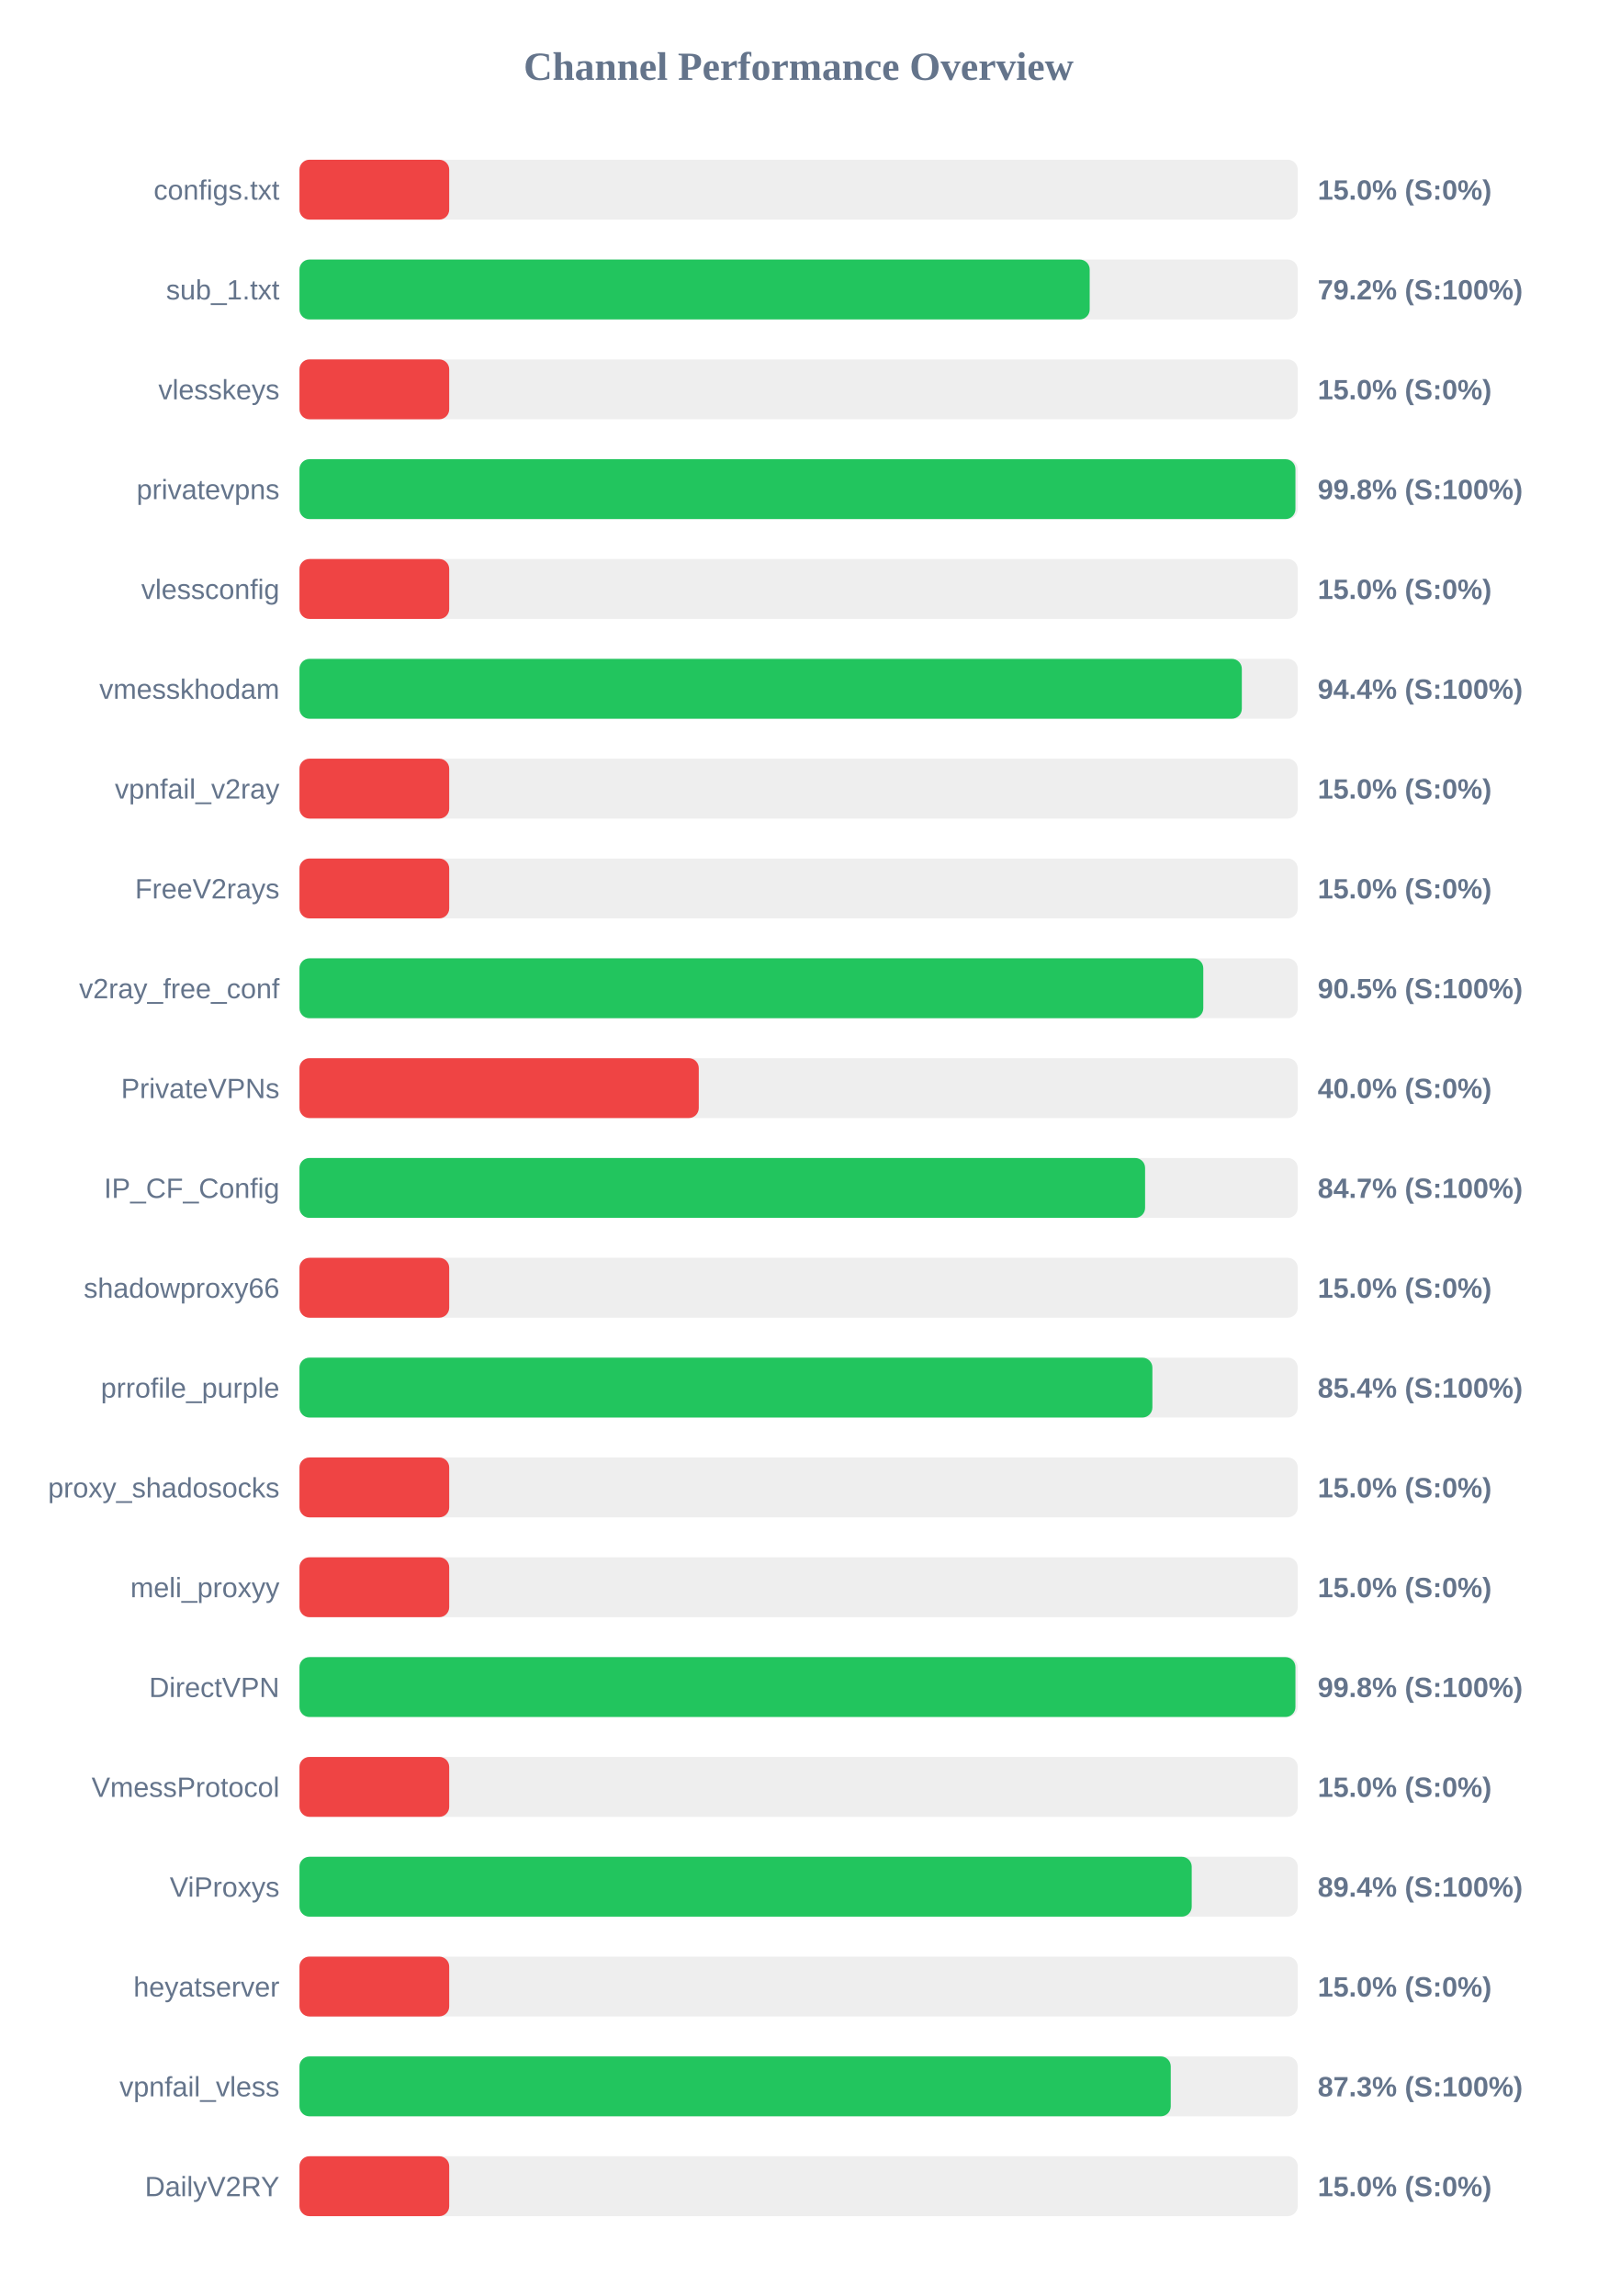
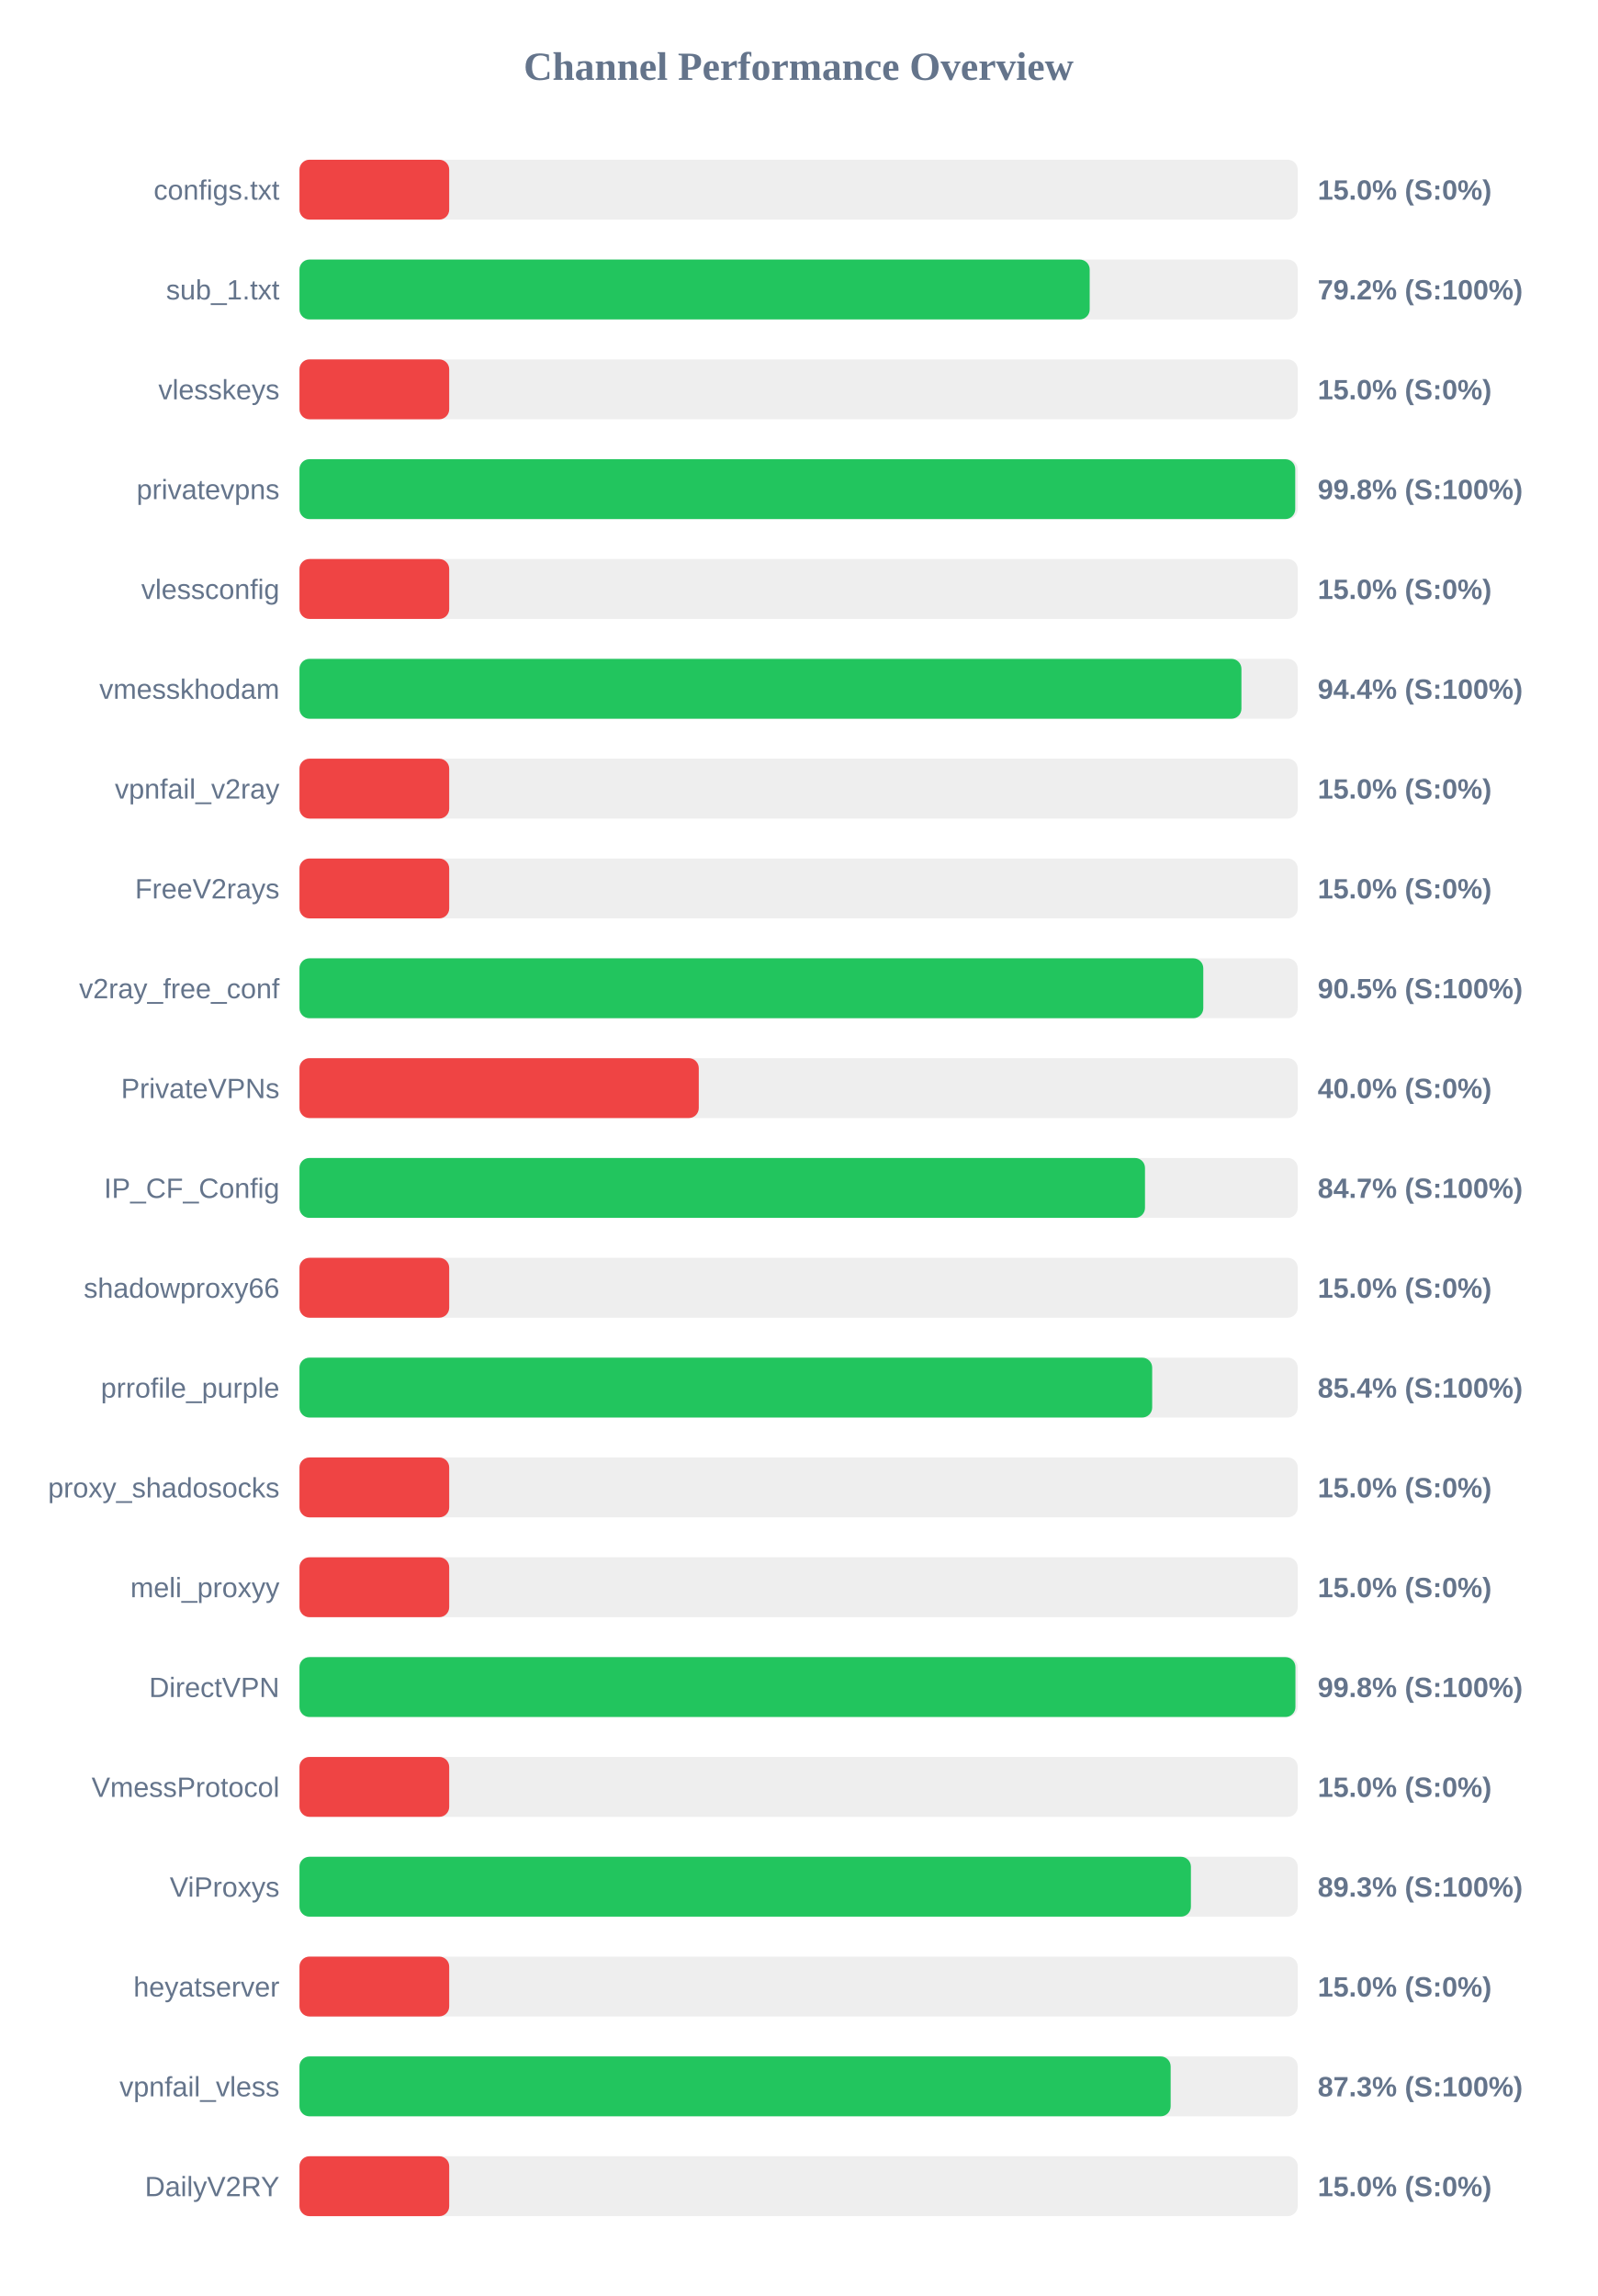
<svg xmlns="http://www.w3.org/2000/svg" width="800" height="1150" version="1.1">
  <style>
        .row { font: 14px Arial; fill: #64748b; }
        .score { font: bold 14px Arial; fill: #64748b; }
    </style>
  <text x="400" y="40" text-anchor="middle" font-size="20px" font-weight="bold" fill="#64748b">Channel Performance Overview</text>
  <rect x="150" y="80" width="500" height="30" fill="#eee" rx="5" />
  <rect x="150" y="80" width="75.0" height="30" fill="#ef4444" rx="5" />
  <text x="140" y="100" text-anchor="end" class="row">configs.txt</text>
  <text x="660" y="100" text-anchor="start" class="score">15.0% (S:0%)</text>
  <rect x="150" y="130" width="500" height="30" fill="#eee" rx="5" />
  <rect x="150" y="130" width="395.8" height="30" fill="#22c55e" rx="5" />
  <text x="140" y="150" text-anchor="end" class="row">sub_1.txt</text>
  <text x="660" y="150" text-anchor="start" class="score">79.2% (S:100%)</text>
  <rect x="150" y="180" width="500" height="30" fill="#eee" rx="5" />
  <rect x="150" y="180" width="75.0" height="30" fill="#ef4444" rx="5" />
  <text x="140" y="200" text-anchor="end" class="row">vlesskeys</text>
  <text x="660" y="200" text-anchor="start" class="score">15.0% (S:0%)</text>
  <rect x="150" y="230" width="500" height="30" fill="#eee" rx="5" />
-   <rect x="150" y="230" width="498.85" height="30" fill="#22c55e" rx="5" />
+   <rect x="150" y="230" width="498.75" height="30" fill="#22c55e" rx="5" />
  <text x="140" y="250" text-anchor="end" class="row">privatevpns</text>
  <text x="660" y="250" text-anchor="start" class="score">99.8% (S:100%)</text>
  <rect x="150" y="280" width="500" height="30" fill="#eee" rx="5" />
  <rect x="150" y="280" width="75.0" height="30" fill="#ef4444" rx="5" />
  <text x="140" y="300" text-anchor="end" class="row">vlessconfig</text>
  <text x="660" y="300" text-anchor="start" class="score">15.0% (S:0%)</text>
  <rect x="150" y="330" width="500" height="30" fill="#eee" rx="5" />
-   <rect x="150" y="330" width="472.0" height="30" fill="#22c55e" rx="5" />
+   <rect x="150" y="330" width="471.8" height="30" fill="#22c55e" rx="5" />
  <text x="140" y="350" text-anchor="end" class="row">vmesskhodam</text>
  <text x="660" y="350" text-anchor="start" class="score">94.4% (S:100%)</text>
  <rect x="150" y="380" width="500" height="30" fill="#eee" rx="5" />
  <rect x="150" y="380" width="75.0" height="30" fill="#ef4444" rx="5" />
  <text x="140" y="400" text-anchor="end" class="row">vpnfail_v2ray</text>
  <text x="660" y="400" text-anchor="start" class="score">15.0% (S:0%)</text>
  <rect x="150" y="430" width="500" height="30" fill="#eee" rx="5" />
  <rect x="150" y="430" width="75.0" height="30" fill="#ef4444" rx="5" />
  <text x="140" y="450" text-anchor="end" class="row">FreeV2rays</text>
  <text x="660" y="450" text-anchor="start" class="score">15.0% (S:0%)</text>
  <rect x="150" y="480" width="500" height="30" fill="#eee" rx="5" />
  <rect x="150" y="480" width="452.7" height="30" fill="#22c55e" rx="5" />
  <text x="140" y="500" text-anchor="end" class="row">v2ray_free_conf</text>
  <text x="660" y="500" text-anchor="start" class="score">90.5% (S:100%)</text>
  <rect x="150" y="530" width="500" height="30" fill="#eee" rx="5" />
  <rect x="150" y="530" width="200.0" height="30" fill="#ef4444" rx="5" />
  <text x="140" y="550" text-anchor="end" class="row">PrivateVPNs</text>
  <text x="660" y="550" text-anchor="start" class="score">40.0% (S:0%)</text>
  <rect x="150" y="580" width="500" height="30" fill="#eee" rx="5" />
-   <rect x="150" y="580" width="423.55" height="30" fill="#22c55e" rx="5" />
+   <rect x="150" y="580" width="423.5" height="30" fill="#22c55e" rx="5" />
  <text x="140" y="600" text-anchor="end" class="row">IP_CF_Config</text>
  <text x="660" y="600" text-anchor="start" class="score">84.7% (S:100%)</text>
  <rect x="150" y="630" width="500" height="30" fill="#eee" rx="5" />
  <rect x="150" y="630" width="75.0" height="30" fill="#ef4444" rx="5" />
  <text x="140" y="650" text-anchor="end" class="row">shadowproxy66</text>
  <text x="660" y="650" text-anchor="start" class="score">15.0% (S:0%)</text>
  <rect x="150" y="680" width="500" height="30" fill="#eee" rx="5" />
-   <rect x="150" y="680" width="427.2" height="30" fill="#22c55e" rx="5" />
+   <rect x="150" y="680" width="427.1" height="30" fill="#22c55e" rx="5" />
  <text x="140" y="700" text-anchor="end" class="row">prrofile_purple</text>
  <text x="660" y="700" text-anchor="start" class="score">85.4% (S:100%)</text>
  <rect x="150" y="730" width="500" height="30" fill="#eee" rx="5" />
  <rect x="150" y="730" width="75.0" height="30" fill="#ef4444" rx="5" />
  <text x="140" y="750" text-anchor="end" class="row">proxy_shadosocks</text>
  <text x="660" y="750" text-anchor="start" class="score">15.0% (S:0%)</text>
  <rect x="150" y="780" width="500" height="30" fill="#eee" rx="5" />
  <rect x="150" y="780" width="75.0" height="30" fill="#ef4444" rx="5" />
  <text x="140" y="800" text-anchor="end" class="row">meli_proxyy</text>
  <text x="660" y="800" text-anchor="start" class="score">15.0% (S:0%)</text>
  <rect x="150" y="830" width="500" height="30" fill="#eee" rx="5" />
  <rect x="150" y="830" width="498.85" height="30" fill="#22c55e" rx="5" />
  <text x="140" y="850" text-anchor="end" class="row">DirectVPN</text>
  <text x="660" y="850" text-anchor="start" class="score">99.8% (S:100%)</text>
  <rect x="150" y="880" width="500" height="30" fill="#eee" rx="5" />
  <rect x="150" y="880" width="75.0" height="30" fill="#ef4444" rx="5" />
  <text x="140" y="900" text-anchor="end" class="row">VmessProtocol</text>
  <text x="660" y="900" text-anchor="start" class="score">15.0% (S:0%)</text>
  <rect x="150" y="930" width="500" height="30" fill="#eee" rx="5" />
-   <rect x="150" y="930" width="446.9" height="30" fill="#22c55e" rx="5" />
+   <rect x="150" y="930" width="446.5" height="30" fill="#22c55e" rx="5" />
  <text x="140" y="950" text-anchor="end" class="row">ViProxys</text>
-   <text x="660" y="950" text-anchor="start" class="score">89.4% (S:100%)</text>
+   <text x="660" y="950" text-anchor="start" class="score">89.3% (S:100%)</text>
  <rect x="150" y="980" width="500" height="30" fill="#eee" rx="5" />
  <rect x="150" y="980" width="75.0" height="30" fill="#ef4444" rx="5" />
  <text x="140" y="1000" text-anchor="end" class="row">heyatserver</text>
  <text x="660" y="1000" text-anchor="start" class="score">15.0% (S:0%)</text>
  <rect x="150" y="1030" width="500" height="30" fill="#eee" rx="5" />
-   <rect x="150" y="1030" width="436.4" height="30" fill="#22c55e" rx="5" />
+   <rect x="150" y="1030" width="436.35" height="30" fill="#22c55e" rx="5" />
  <text x="140" y="1050" text-anchor="end" class="row">vpnfail_vless</text>
  <text x="660" y="1050" text-anchor="start" class="score">87.3% (S:100%)</text>
  <rect x="150" y="1080" width="500" height="30" fill="#eee" rx="5" />
  <rect x="150" y="1080" width="75.0" height="30" fill="#ef4444" rx="5" />
  <text x="140" y="1100" text-anchor="end" class="row">DailyV2RY</text>
  <text x="660" y="1100" text-anchor="start" class="score">15.0% (S:0%)</text>
</svg>
